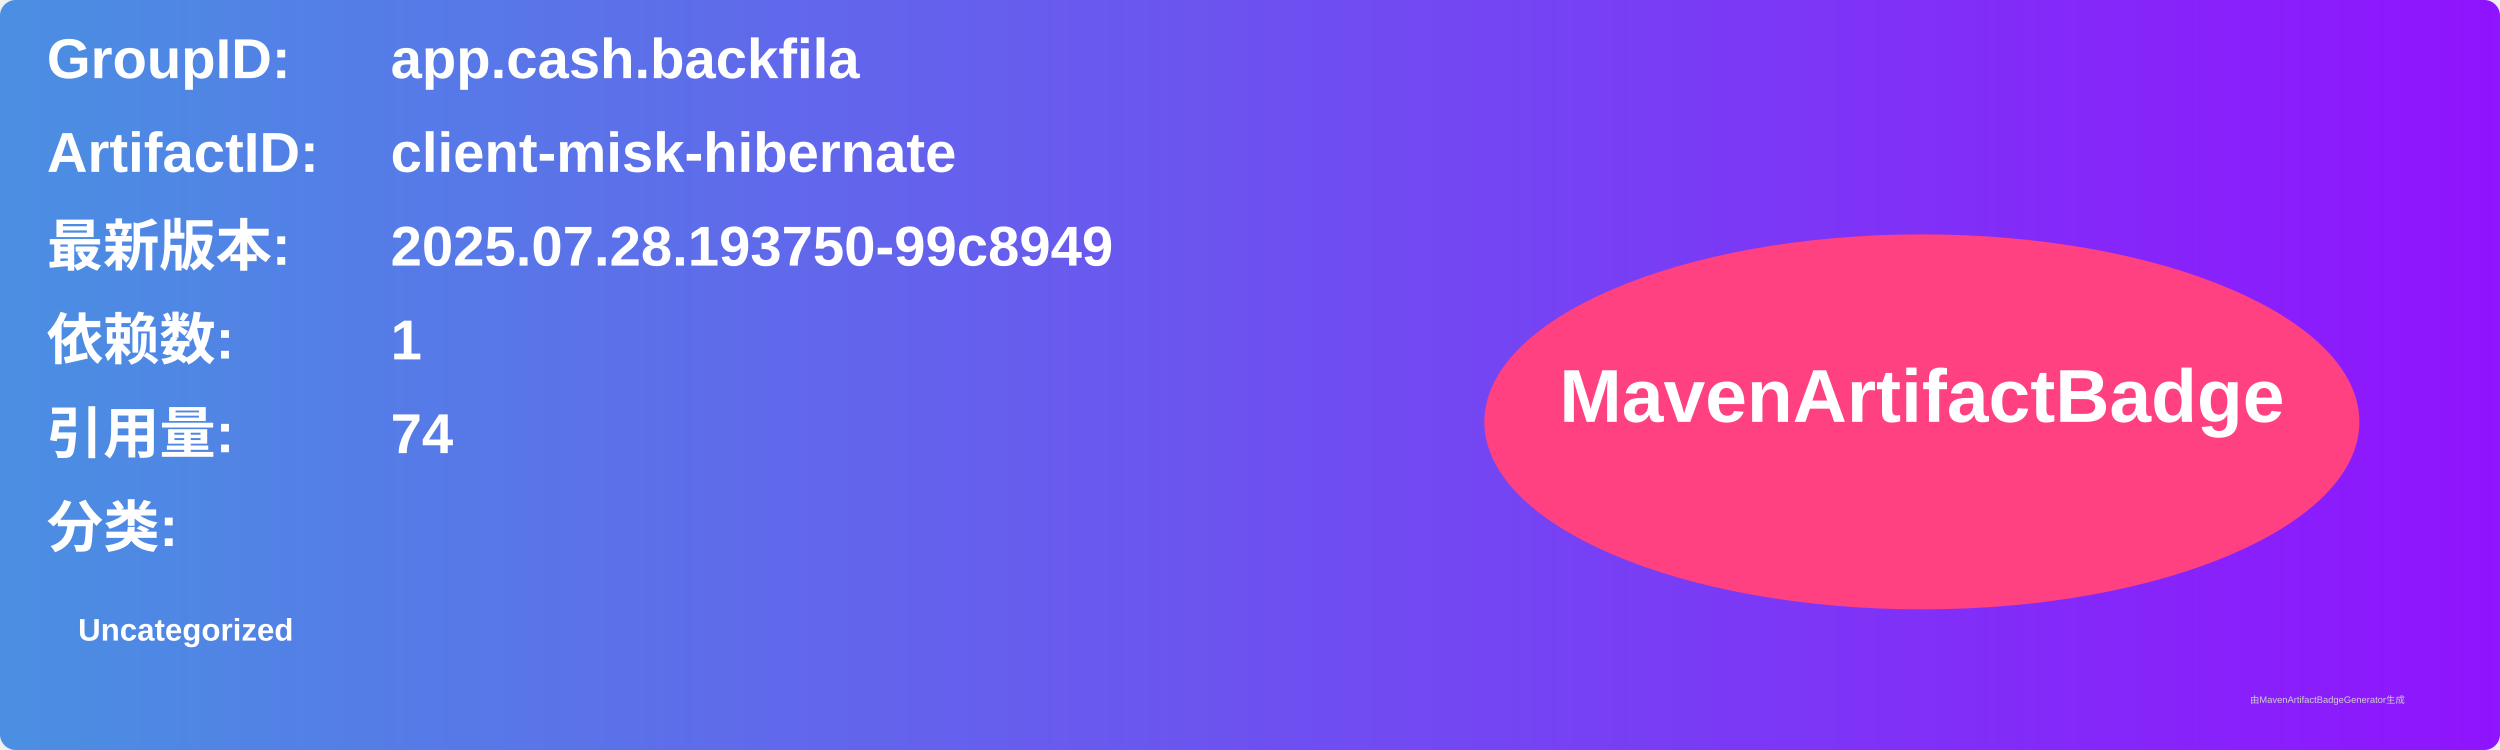
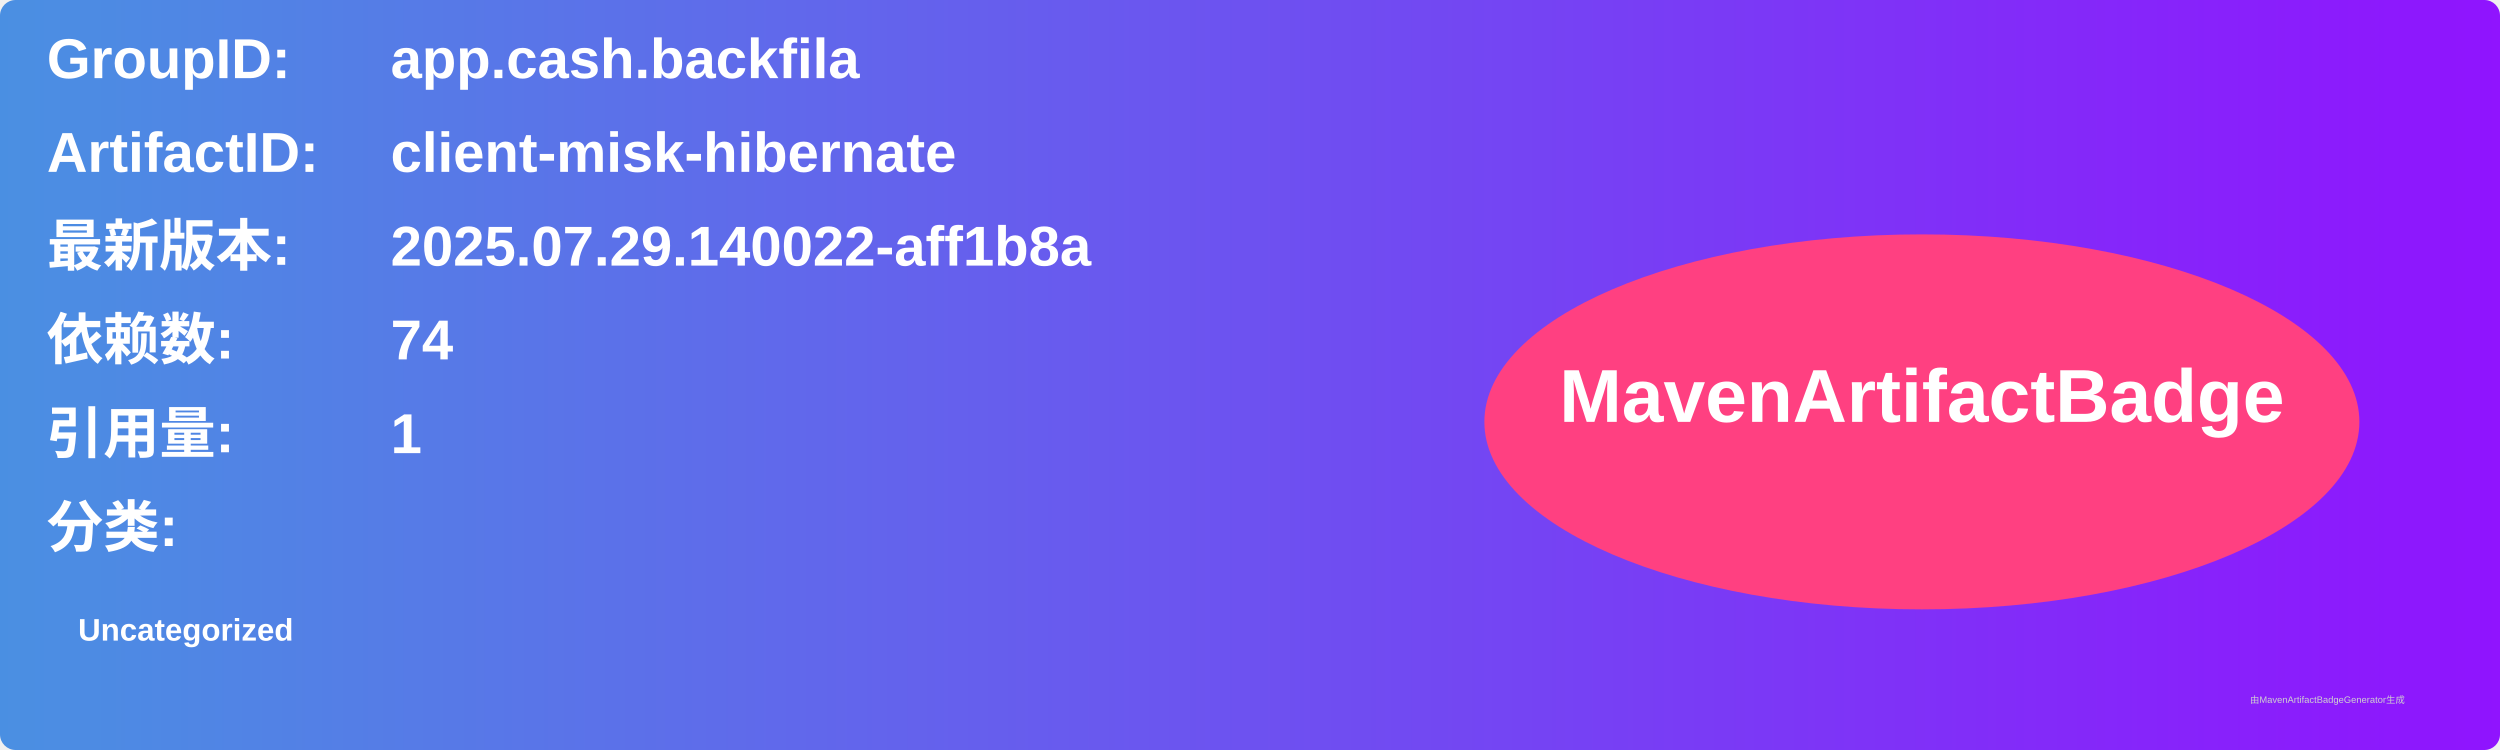
<svg xmlns="http://www.w3.org/2000/svg" width="800" height="240" viewBox="0 0 800 240">
  <linearGradient id="grad" x1="0%" y1="0%" x2="100%" y2="0%">
    <stop offset="0%" stop-color="#4a90e2" />
    <stop offset="100%" stop-color="#9013fe" />
  </linearGradient>
  <rect width="100%" height="100%" rx="5" ry="5" fill="url(#grad)" />
  <g transform="translate(15, 15)">
    <text x="0" y="10" font-family="Arial" font-size="18" fill="white" font-weight="bold" width="260">GroupID:</text>
    <text x="110" y="10" font-family="Arial" font-size="18" fill="white" font-weight="bold" width="460">app.cash.backfila</text>
    <text x="0" y="40" font-family="Arial" font-size="18" fill="white" font-weight="bold" width="260">ArtifactID:</text>
    <text x="110" y="40" font-family="Arial" font-size="18" fill="white" font-weight="bold" width="460">client-misk-hibernate</text>
    <text x="0" y="70" font-family="Arial" font-size="18" fill="white" font-weight="bold">最新版本:</text>
    <text x="110" y="70" font-family="Arial" font-size="18" fill="white" font-weight="bold">
-       <tspan font-weight="bold">2025.07.28.193750-99c8949</tspan>
+       <tspan font-weight="bold">2025.07.29.140022-aff1b8a</tspan>
    </text>
    <text x="0" y="100" font-family="Arial" font-size="18" fill="white" font-weight="bold">依赖数: </text>
    <text x="110" y="100" font-family="Arial" font-size="18" fill="white">
-       <tspan font-weight="bold">1</tspan>
+       <tspan font-weight="bold">74</tspan>
    </text>
    <text x="0" y="130" font-family="Arial" font-size="18" fill="white" font-weight="bold">引用量: </text>
    <text x="110" y="130" font-family="Arial" font-size="18" fill="white">
-       <tspan font-weight="bold">74</tspan>
+       <tspan font-weight="bold">1</tspan>
    </text>
    <text x="0" y="160" font-family="Arial" font-size="18" fill="white" font-weight="bold">分类:</text>
    <text x="10" y="190" font-family="Arial" font-size="10" fill="white">
      <tspan font-weight="bold">Uncategorized</tspan>
    </text>
    <ellipse cx="600" cy="120" rx="140" ry="60" fill="#ff4081" />
    <text x="600" y="120" text-anchor="middle" font-family="Arial" font-size="24" fill="white" font-weight="bold">MavenArtifactBadge</text>
  </g>
  <text x="720" y="225" font-family="Arial" font-size="3" fill="#d0d0d0">由MavenArtifactBadgeGenerator生成</text>
</svg>
